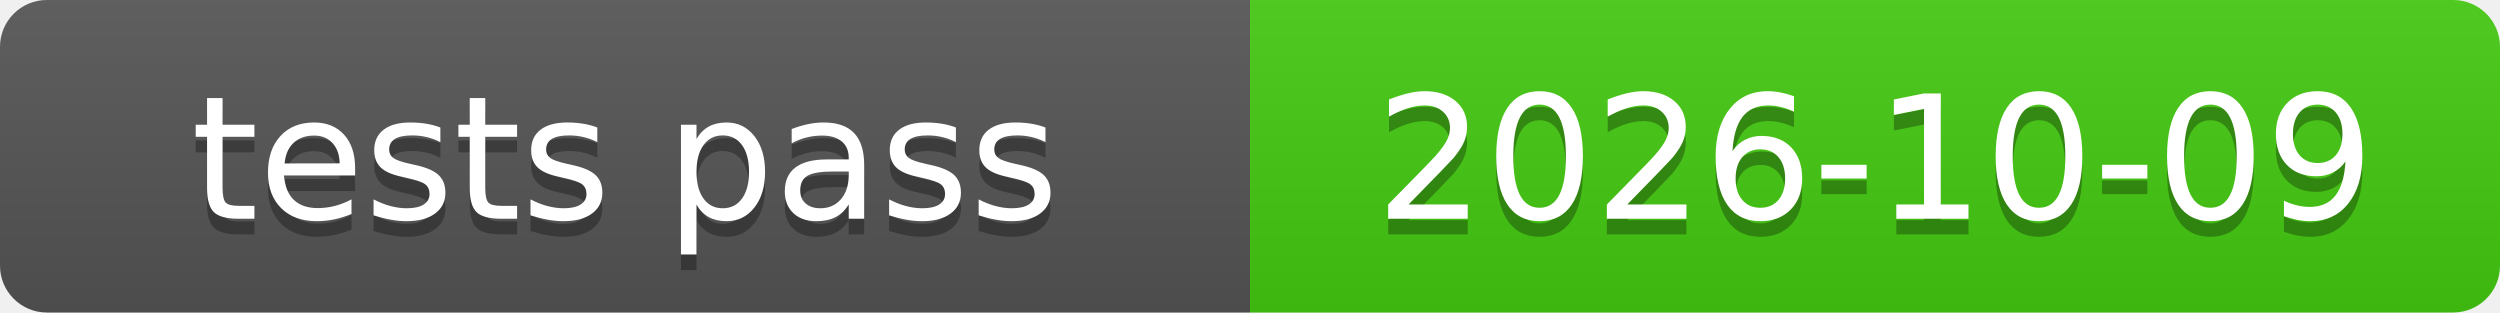
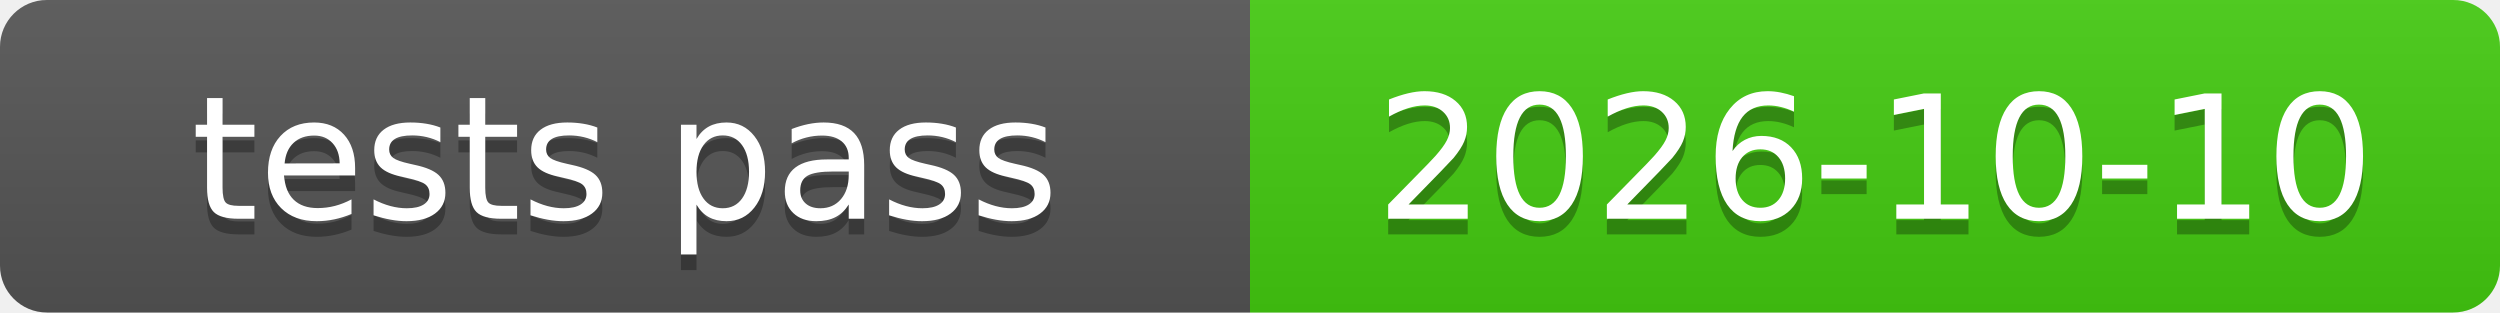
<svg xmlns="http://www.w3.org/2000/svg" xmlns:xlink="http://www.w3.org/1999/xlink" width="160" height="20" role="img">
-   <a target="_blank" xlink:href="https://github.com/symbolic-labs-pub/freedom-that-lasts/commit/a2fffea26e82ea6a503a0c826c0c0c56ce795610">
+   <a target="_blank" xlink:href="https://github.com/symbolic-labs-pub/freedom-that-lasts/commit/0ab353c8fb3c81423b50632d361c50bcc96fa3b7">
    <linearGradient id="s" x2="0" y2="100%">
      <stop offset="0" stop-color="#bbb" stop-opacity=".1" />
      <stop offset="1" stop-opacity=".1" />
    </linearGradient>
    <clipPath id="r">
      <rect width="160" height="20" rx="3" fill="#fff" />
    </clipPath>
    <g clip-path="url(#r)">
      <rect width="80" height="20" fill="#555" />
      <rect x="80" width="80" height="20" fill="#4c1" />
      <rect width="160" height="20" fill="url(#s)" />
    </g>
    <g fill="#fff" text-anchor="middle" font-family="Verdana,Geneva,DejaVu Sans,sans-serif" text-rendering="geometricPrecision" font-size="110">
      <text aria-hidden="true" x="400.0" y="150" fill="#010101" fill-opacity=".3" transform="scale(.1)" textLength="700">tests pass</text>
      <text x="400.0" y="140" transform="scale(.1)" fill="#fff" textLength="700">tests pass</text>
-       <text aria-hidden="true" x="1200.0" y="150" fill="#010101" fill-opacity=".3" transform="scale(.1)" textLength="700">2026-10-09</text>
-       <text x="1200.0" y="140" transform="scale(.1)" fill="#fff" textLength="700">2026-10-09</text>
+       <text aria-hidden="true" x="1200.0" y="150" fill="#010101" fill-opacity=".3" transform="scale(.1)" textLength="700">2026-10-10</text>
+       <text x="1200.0" y="140" transform="scale(.1)" fill="#fff" textLength="700">2026-10-10</text>
    </g>
  </a>
</svg>
